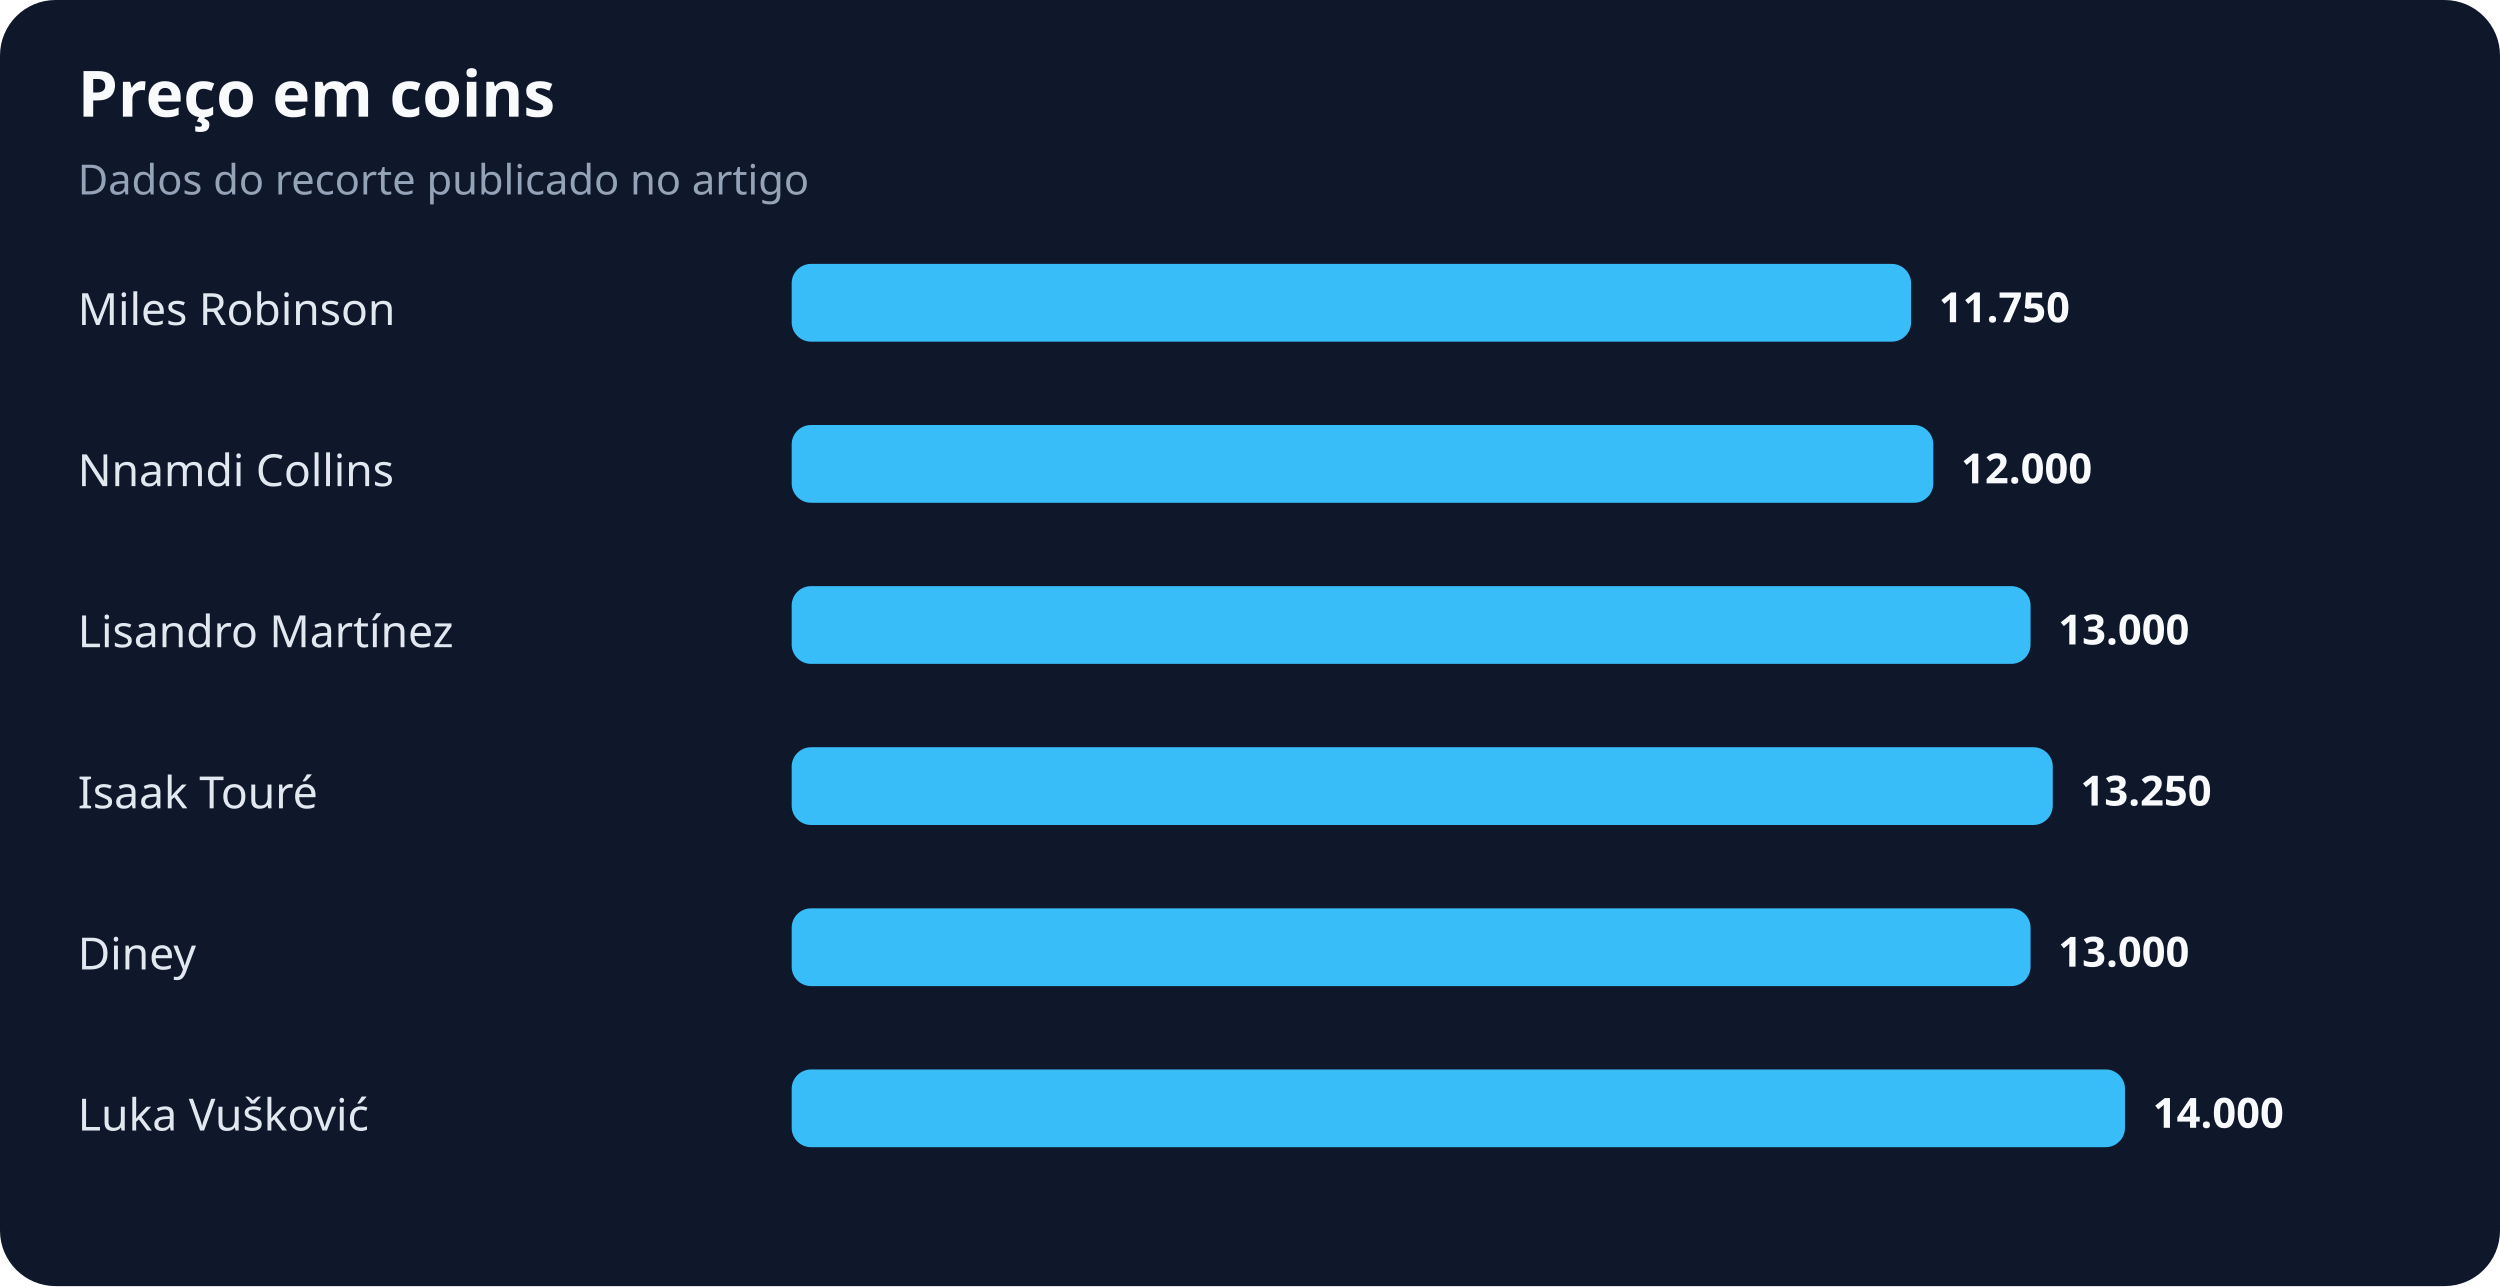
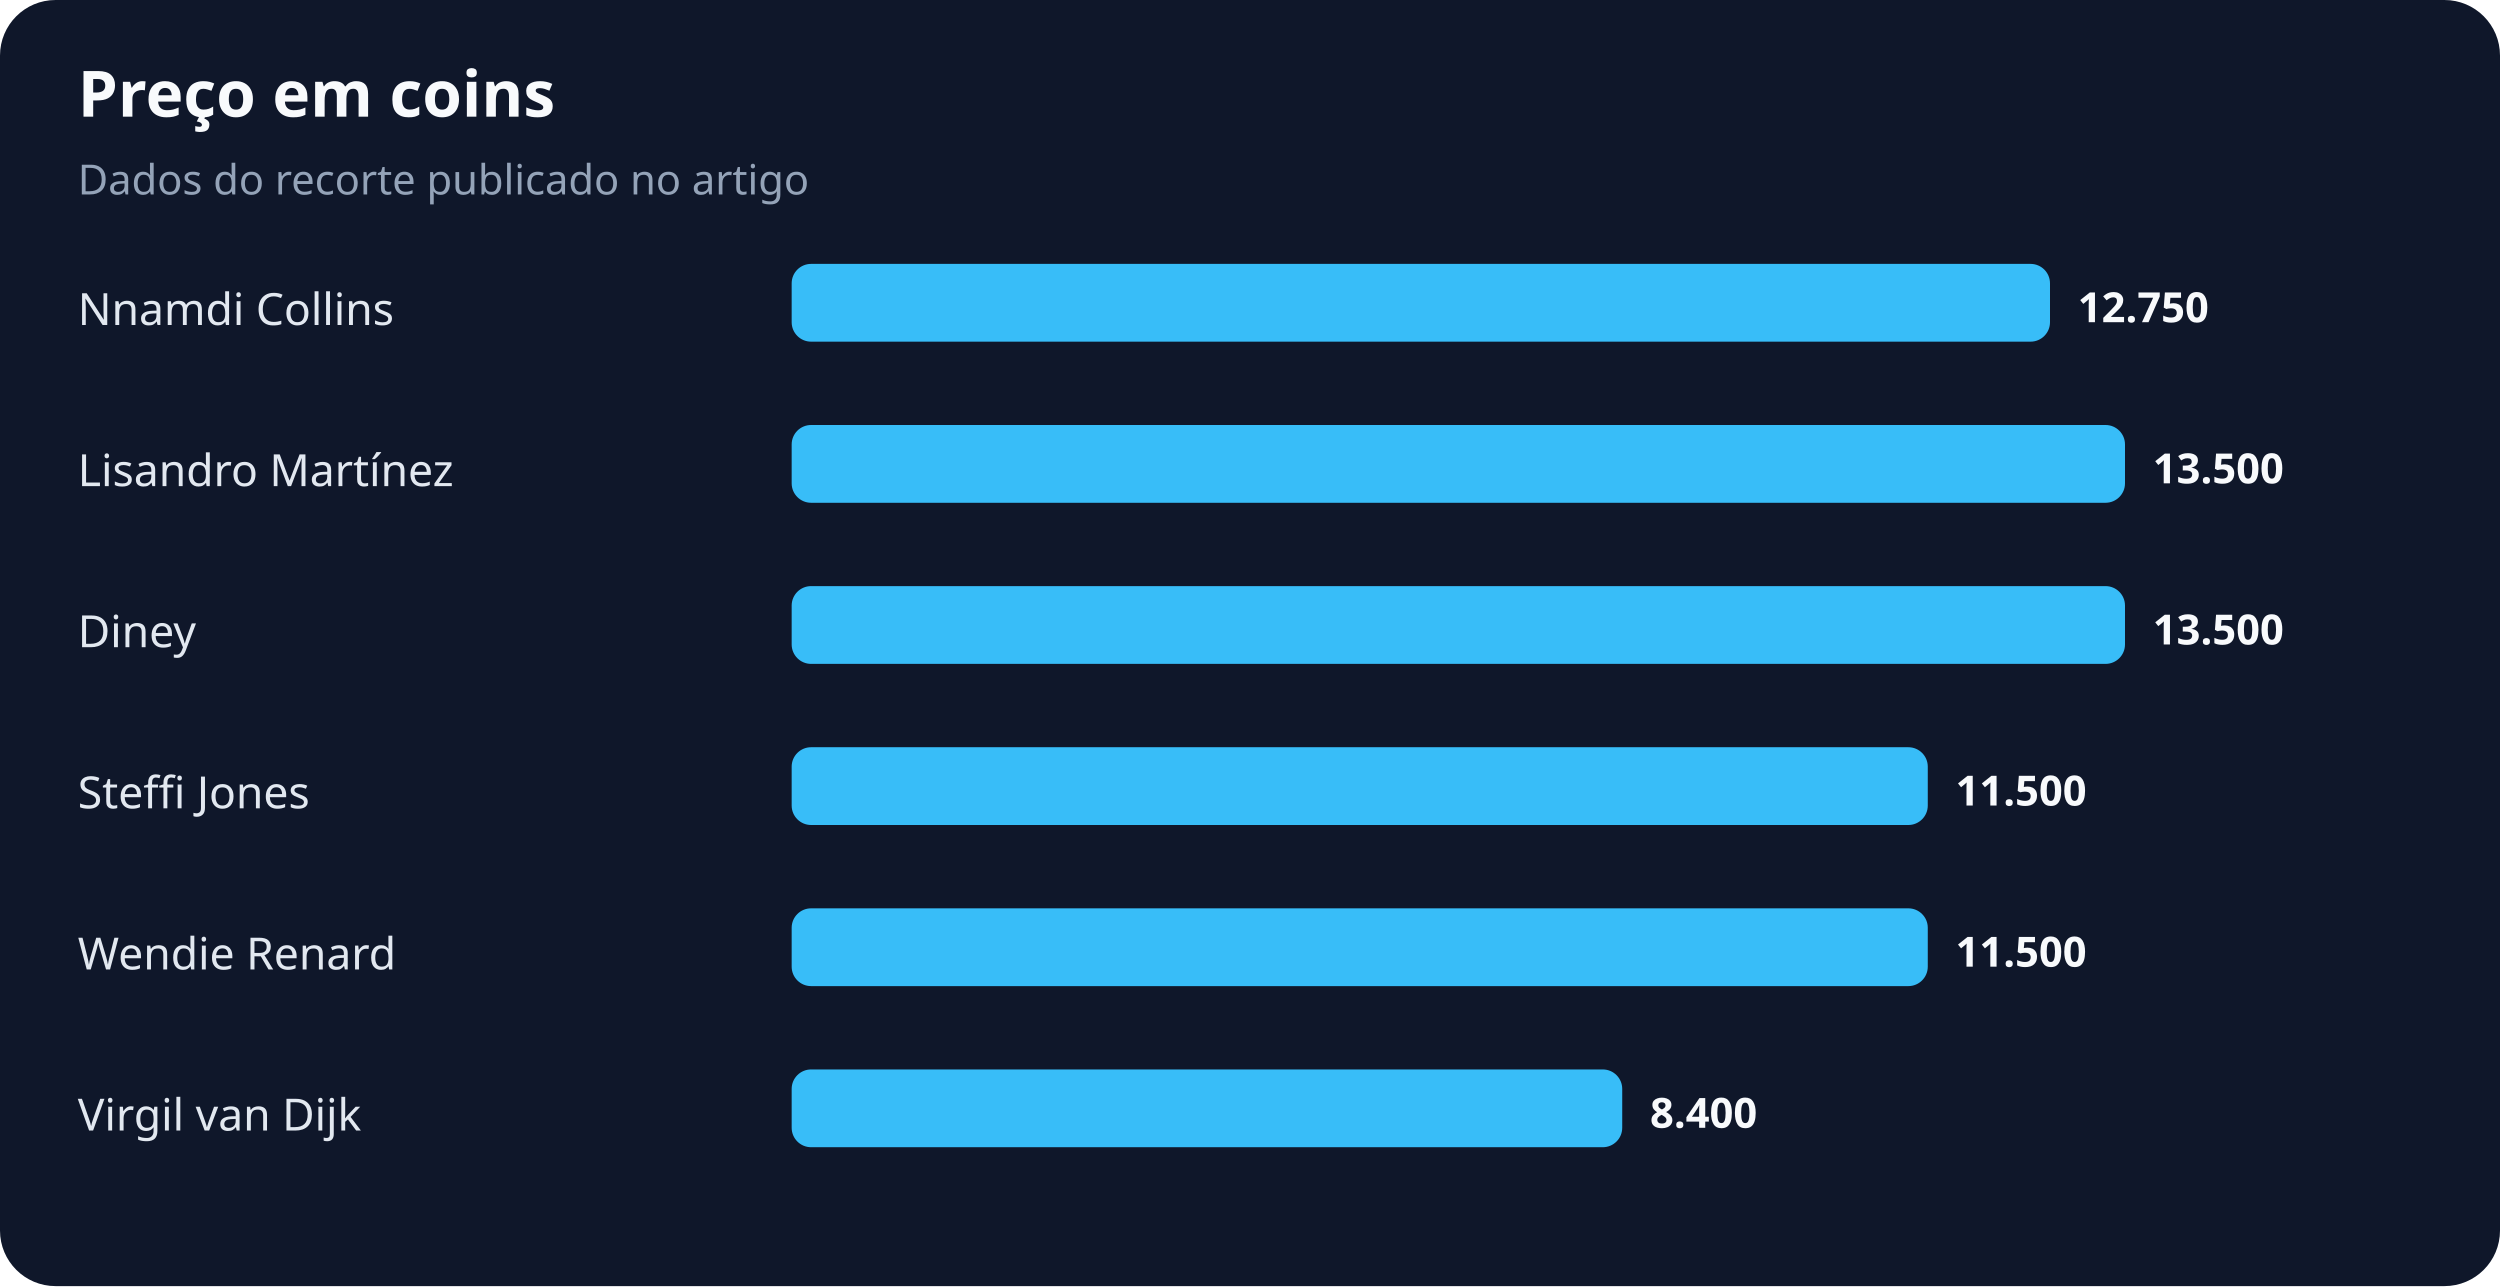
<svg xmlns="http://www.w3.org/2000/svg" width="900" height="463" viewBox="0 0 900 463" role="img" aria-labelledby="title desc">
  <rect width="100%" height="100%" rx="20" fill="#0f172a" />
  <text x="28" y="42" fill="#f8fafc" font-family="system-ui,sans-serif" font-size="23" font-weight="700">Preço em coins</text>
  <text x="28" y="70" fill="#94a3b8" font-family="system-ui,sans-serif" font-size="15">Dados do recorte publicado no artigo</text>
-   <text x="28" y="117" fill="#e2e8f0" font-family="system-ui,sans-serif" font-size="16">Miles Robinson</text>
-   <rect x="285" y="95" width="403" height="28" rx="7" fill="#38bdf8" />
-   <text x="698" y="116" fill="#f8fafc" font-family="system-ui,sans-serif" font-size="15" font-weight="700">11.750</text>
-   <text x="28" y="175" fill="#e2e8f0" font-family="system-ui,sans-serif" font-size="16">Nnamdi Collins</text>
-   <rect x="285" y="153" width="411" height="28" rx="7" fill="#38bdf8" />
-   <text x="706" y="174" fill="#f8fafc" font-family="system-ui,sans-serif" font-size="15" font-weight="700">12.000</text>
-   <text x="28" y="233" fill="#e2e8f0" font-family="system-ui,sans-serif" font-size="16">Lisandro Martínez</text>
-   <rect x="285" y="211" width="446" height="28" rx="7" fill="#38bdf8" />
-   <text x="741" y="232" fill="#f8fafc" font-family="system-ui,sans-serif" font-size="15" font-weight="700">13.000</text>
-   <text x="28" y="291" fill="#e2e8f0" font-family="system-ui,sans-serif" font-size="16">Isaak Touré</text>
-   <rect x="285" y="269" width="454" height="28" rx="7" fill="#38bdf8" />
-   <text x="749" y="290" fill="#f8fafc" font-family="system-ui,sans-serif" font-size="15" font-weight="700">13.250</text>
-   <text x="28" y="349" fill="#e2e8f0" font-family="system-ui,sans-serif" font-size="16">Diney</text>
-   <rect x="285" y="327" width="446" height="28" rx="7" fill="#38bdf8" />
-   <text x="741" y="348" fill="#f8fafc" font-family="system-ui,sans-serif" font-size="15" font-weight="700">13.000</text>
-   <text x="28" y="407" fill="#e2e8f0" font-family="system-ui,sans-serif" font-size="16">Luka Vušković</text>
-   <rect x="285" y="385" width="480" height="28" rx="7" fill="#38bdf8" />
-   <text x="775" y="406" fill="#f8fafc" font-family="system-ui,sans-serif" font-size="15" font-weight="700">14.000</text>
+   <text x="28" y="117" fill="#e2e8f0" font-family="system-ui,sans-serif" font-size="16">Nnamdi Collins</text>
+   <rect x="285" y="95" width="453" height="28" rx="7" fill="#38bdf8" />
+   <text x="748" y="116" fill="#f8fafc" font-family="system-ui,sans-serif" font-size="15" font-weight="700">12.750</text>
+   <text x="28" y="175" fill="#e2e8f0" font-family="system-ui,sans-serif" font-size="16">Lisandro Martínez</text>
+   <rect x="285" y="153" width="480" height="28" rx="7" fill="#38bdf8" />
+   <text x="775" y="174" fill="#f8fafc" font-family="system-ui,sans-serif" font-size="15" font-weight="700">13.500</text>
+   <text x="28" y="233" fill="#e2e8f0" font-family="system-ui,sans-serif" font-size="16">Diney</text>
+   <rect x="285" y="211" width="480" height="28" rx="7" fill="#38bdf8" />
+   <text x="775" y="232" fill="#f8fafc" font-family="system-ui,sans-serif" font-size="15" font-weight="700">13.500</text>
+   <text x="28" y="291" fill="#e2e8f0" font-family="system-ui,sans-serif" font-size="16">Steffi Jones</text>
+   <rect x="285" y="269" width="409" height="28" rx="7" fill="#38bdf8" />
+   <text x="704" y="290" fill="#f8fafc" font-family="system-ui,sans-serif" font-size="15" font-weight="700">11.500</text>
+   <text x="28" y="349" fill="#e2e8f0" font-family="system-ui,sans-serif" font-size="16">Wendie Renard</text>
+   <rect x="285" y="327" width="409" height="28" rx="7" fill="#38bdf8" />
+   <text x="704" y="348" fill="#f8fafc" font-family="system-ui,sans-serif" font-size="15" font-weight="700">11.500</text>
+   <text x="28" y="407" fill="#e2e8f0" font-family="system-ui,sans-serif" font-size="16">Virgil van Dijk</text>
+   <rect x="285" y="385" width="299" height="28" rx="7" fill="#38bdf8" />
+   <text x="594" y="406" fill="#f8fafc" font-family="system-ui,sans-serif" font-size="15" font-weight="700">8.400</text>
</svg>
